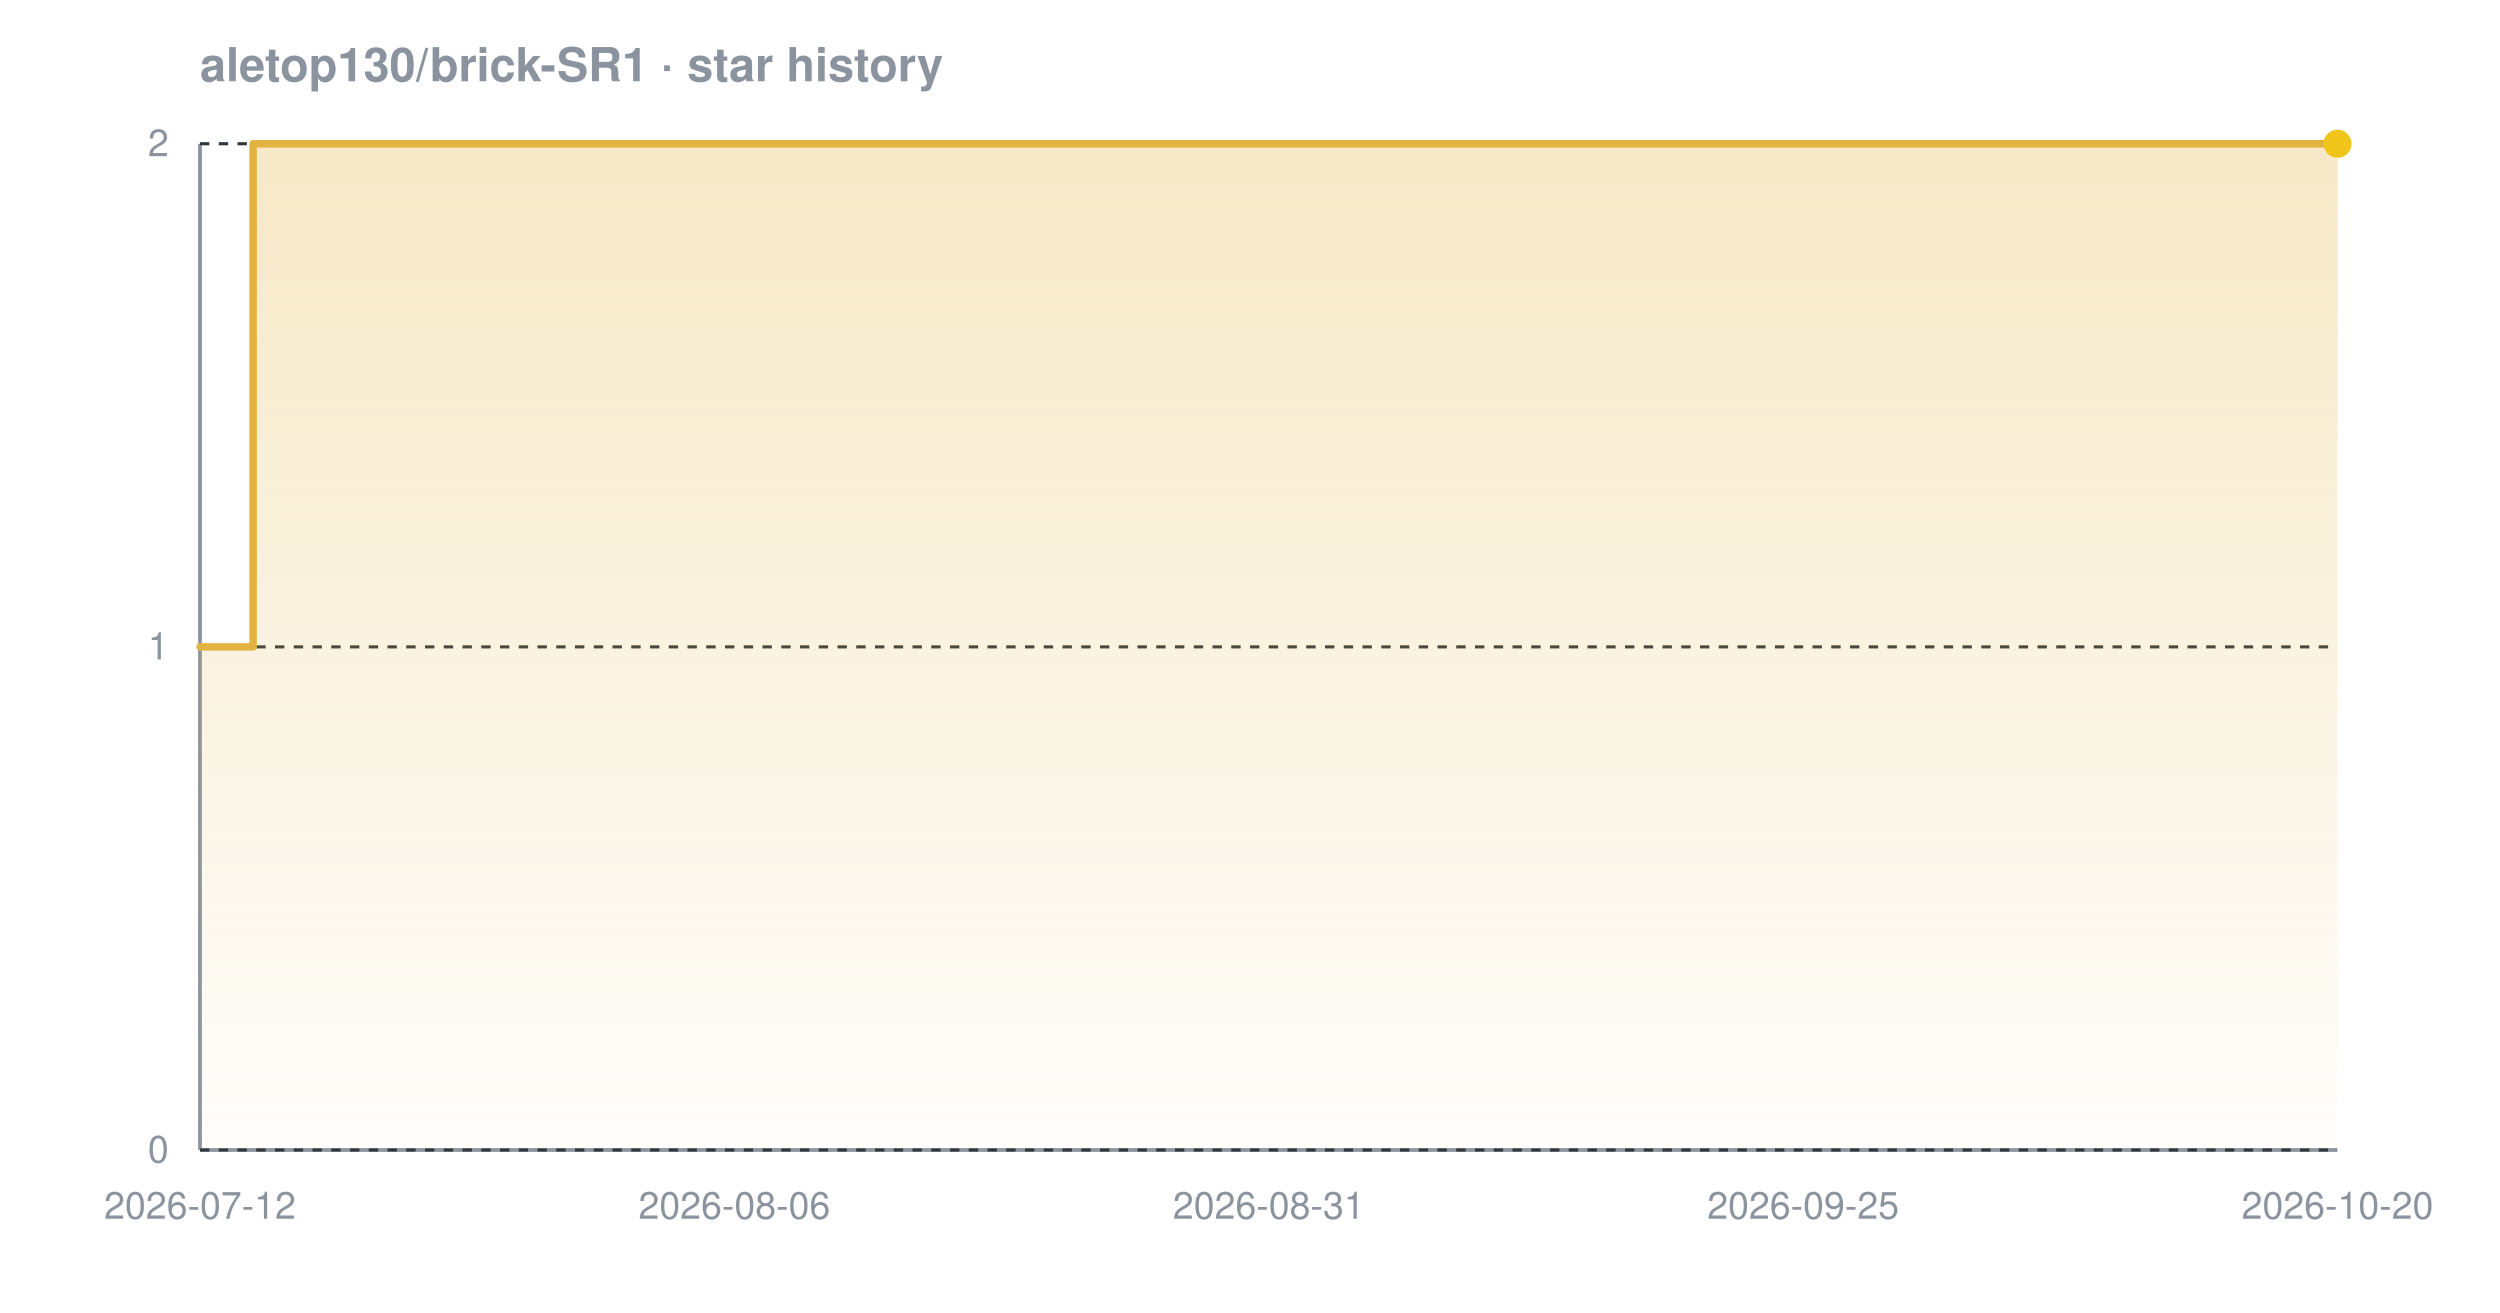
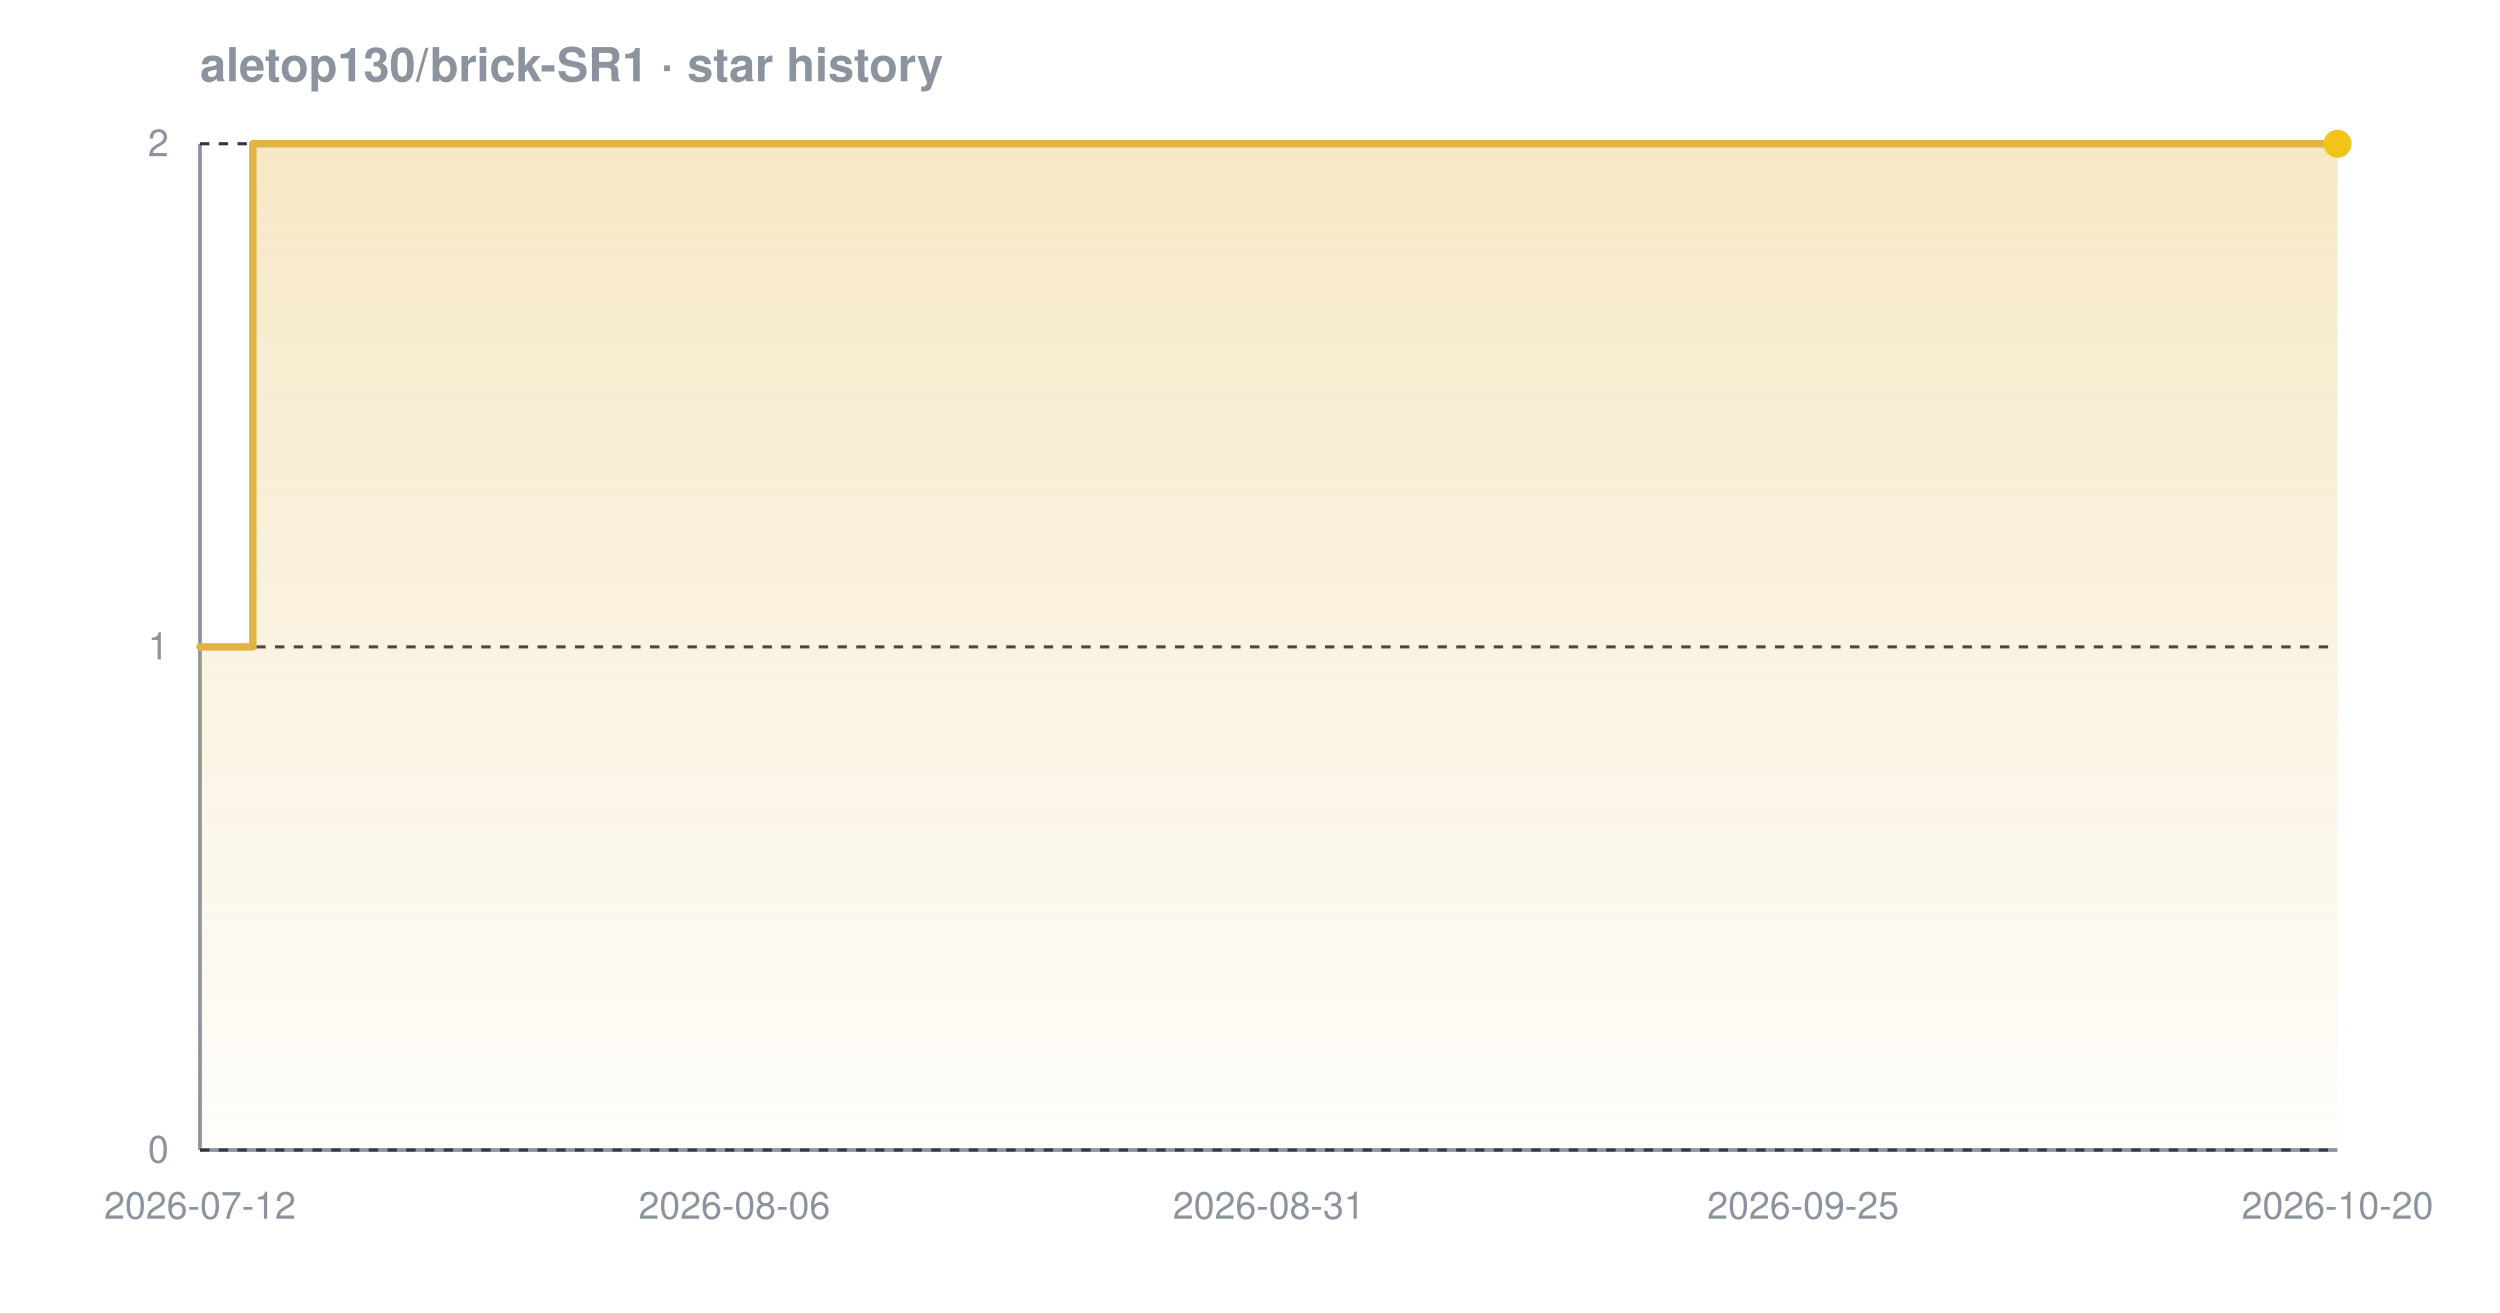
<svg xmlns="http://www.w3.org/2000/svg" width="800" height="420" viewBox="0 0 800 420" font-family="-apple-system,BlinkMacSystemFont,'Segoe UI',Helvetica,Arial,sans-serif" role="img" aria-label="Star history chart for aletop130/brick-SR1">
  <defs>
    <linearGradient id="grad-dark" x1="0" y1="0" x2="0" y2="1">
      <stop offset="0%" stop-color="#e3b341" stop-opacity="0.30" />
      <stop offset="100%" stop-color="#e3b341" stop-opacity="0.02" />
    </linearGradient>
  </defs>
  <text x="64" y="26" font-size="15" font-weight="600" fill="#8b949e">aletop130/brick-SR1 · star history</text>
  <line x1="64" y1="368" x2="748" y2="368" stroke="#8b949e" stroke-width="1.2" />
  <line x1="64" y1="46" x2="64" y2="368" stroke="#8b949e" stroke-width="1.2" />
  <line x1="64" y1="368.0" x2="748" y2="368.0" stroke="#30363d" stroke-width="1" stroke-dasharray="3 3" />
  <line x1="64" y1="207.0" x2="748" y2="207.0" stroke="#30363d" stroke-width="1" stroke-dasharray="3 3" />
  <line x1="64" y1="46.0" x2="748" y2="46.0" stroke="#30363d" stroke-width="1" stroke-dasharray="3 3" />
-   <path d="M 64.0 207.0 L 81.0 207.0 L 81.0 46.0 L 748.0 46.0 L 748.0 46.0 L 748.0 368.0 L 64.0 368.0 Z" fill="url(#grad-dark)" />
-   <path d="M 64.0 207.0 L 81.0 207.0 L 81.0 46.0 L 748.0 46.0 L 748.0 46.0" fill="none" stroke="#e3b341" stroke-width="2.4" stroke-linejoin="round" stroke-linecap="round" />
+   <path d="M 64.0 207.0 L 80.9 207.0 L 80.9 46.0 L 748.0 46.0 L 748.0 46.0 L 748.0 368.0 L 64.0 368.0 Z" fill="url(#grad-dark)" />
+   <path d="M 64.0 207.0 L 80.9 207.0 L 80.9 46.0 L 748.0 46.0 L 748.0 46.0" fill="none" stroke="#e3b341" stroke-width="2.4" stroke-linejoin="round" stroke-linecap="round" />
  <circle cx="748.0" cy="46.0" r="4.5" fill="#f0c419" />
  <text x="54" y="372.0" text-anchor="end" font-size="12" fill="#8b949e">0</text>
  <text x="54" y="211.0" text-anchor="end" font-size="12" fill="#8b949e">1</text>
  <text x="54" y="50.0" text-anchor="end" font-size="12" fill="#8b949e">2</text>
  <text x="64.0" y="390" text-anchor="middle" font-size="12" fill="#8b949e">2026-07-12</text>
  <text x="235.0" y="390" text-anchor="middle" font-size="12" fill="#8b949e">2026-08-06</text>
  <text x="406.0" y="390" text-anchor="middle" font-size="12" fill="#8b949e">2026-08-31</text>
  <text x="577.0" y="390" text-anchor="middle" font-size="12" fill="#8b949e">2026-09-25</text>
  <text x="748.0" y="390" text-anchor="middle" font-size="12" fill="#8b949e">2026-10-20</text>
</svg>
